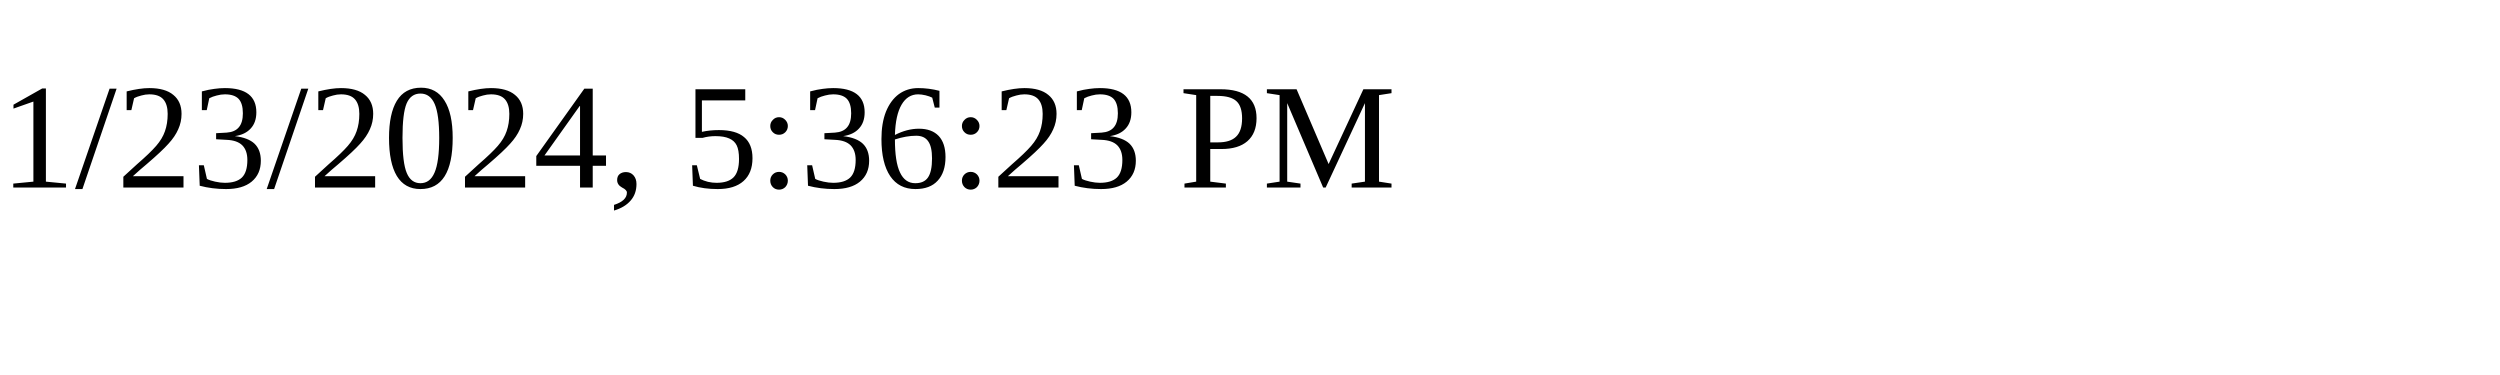
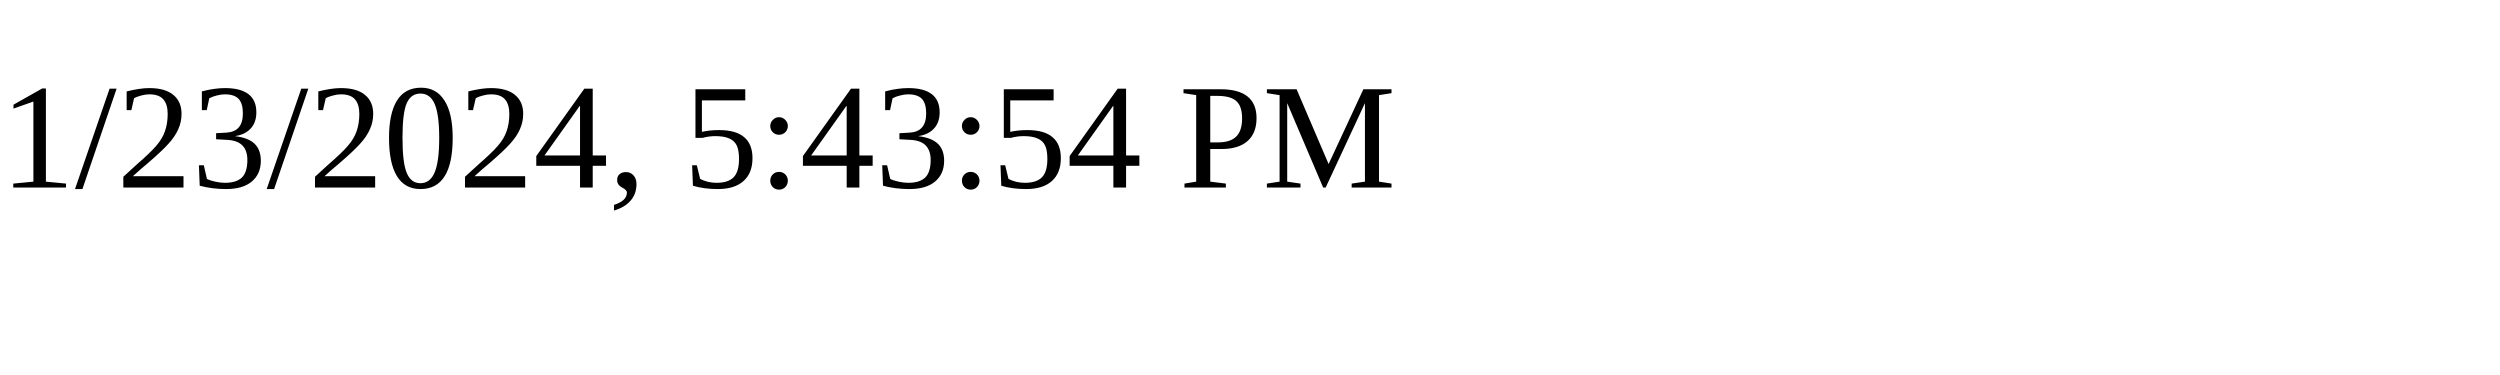
<svg xmlns="http://www.w3.org/2000/svg" height="30" width="200">
-   <text x="0" y="15">1/23/2024, 5:36:23 PM</text>
+   <text x="0" y="15">1/23/2024, 5:43:54 PM</text>
</svg>
